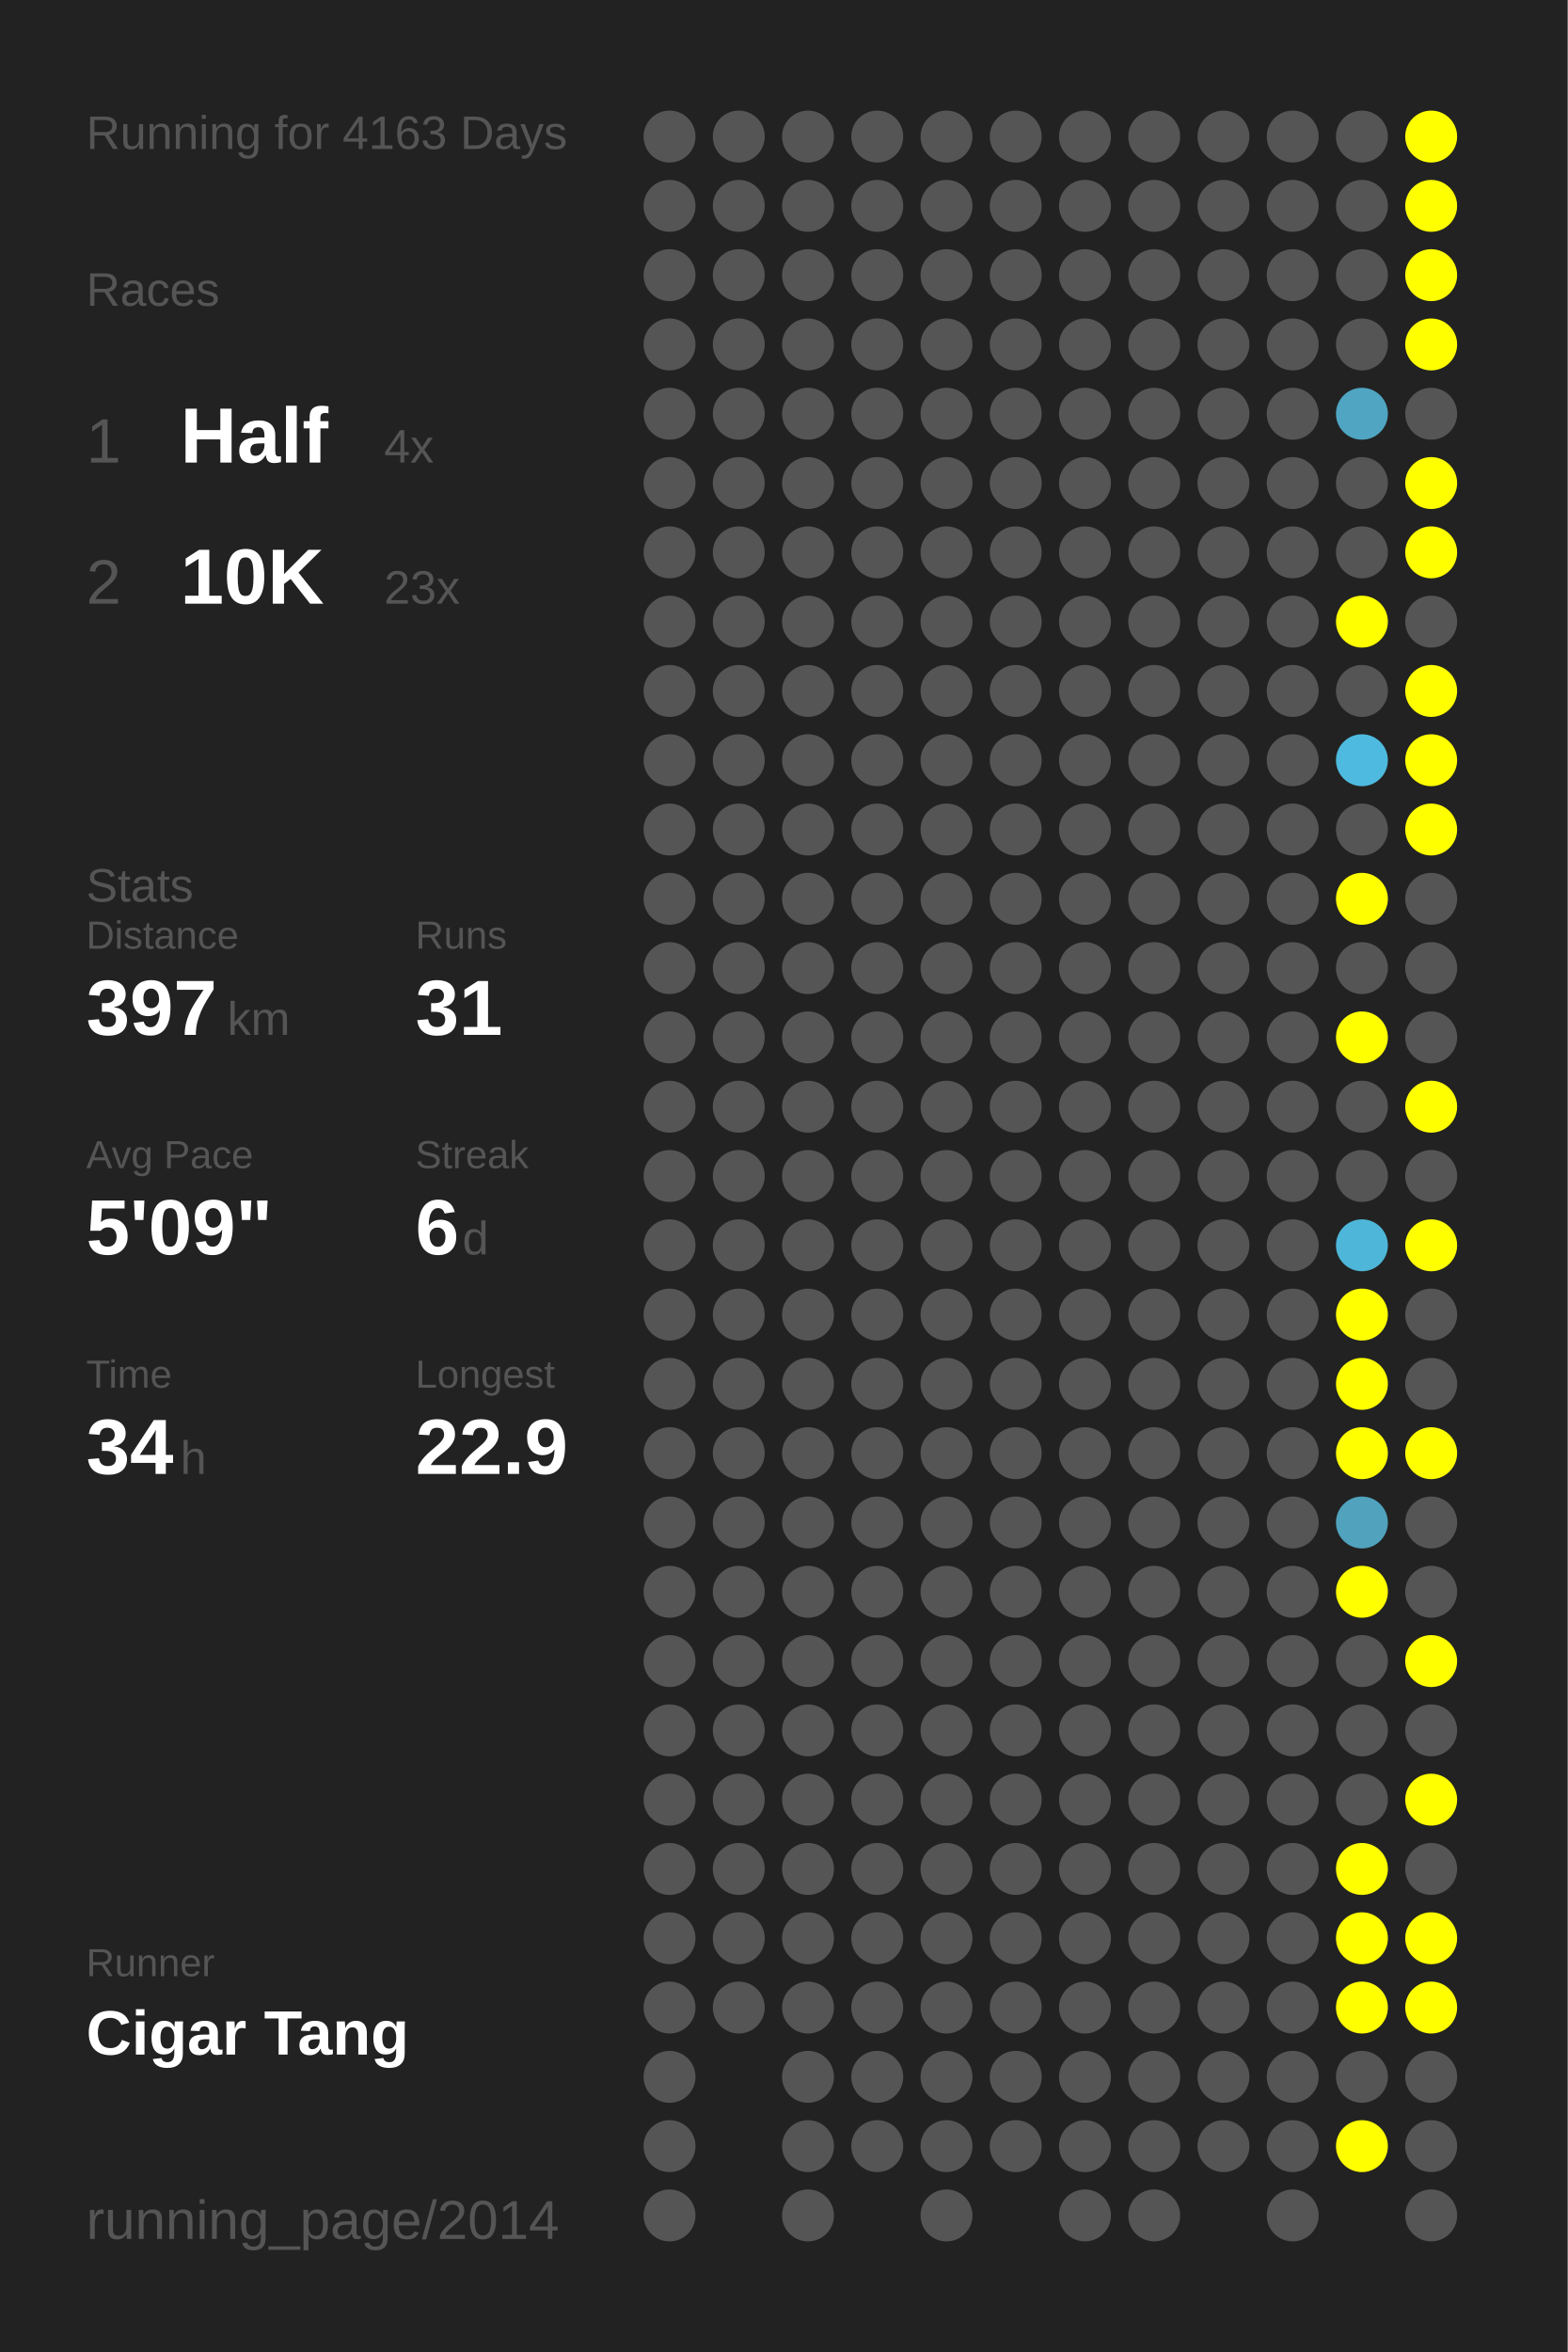
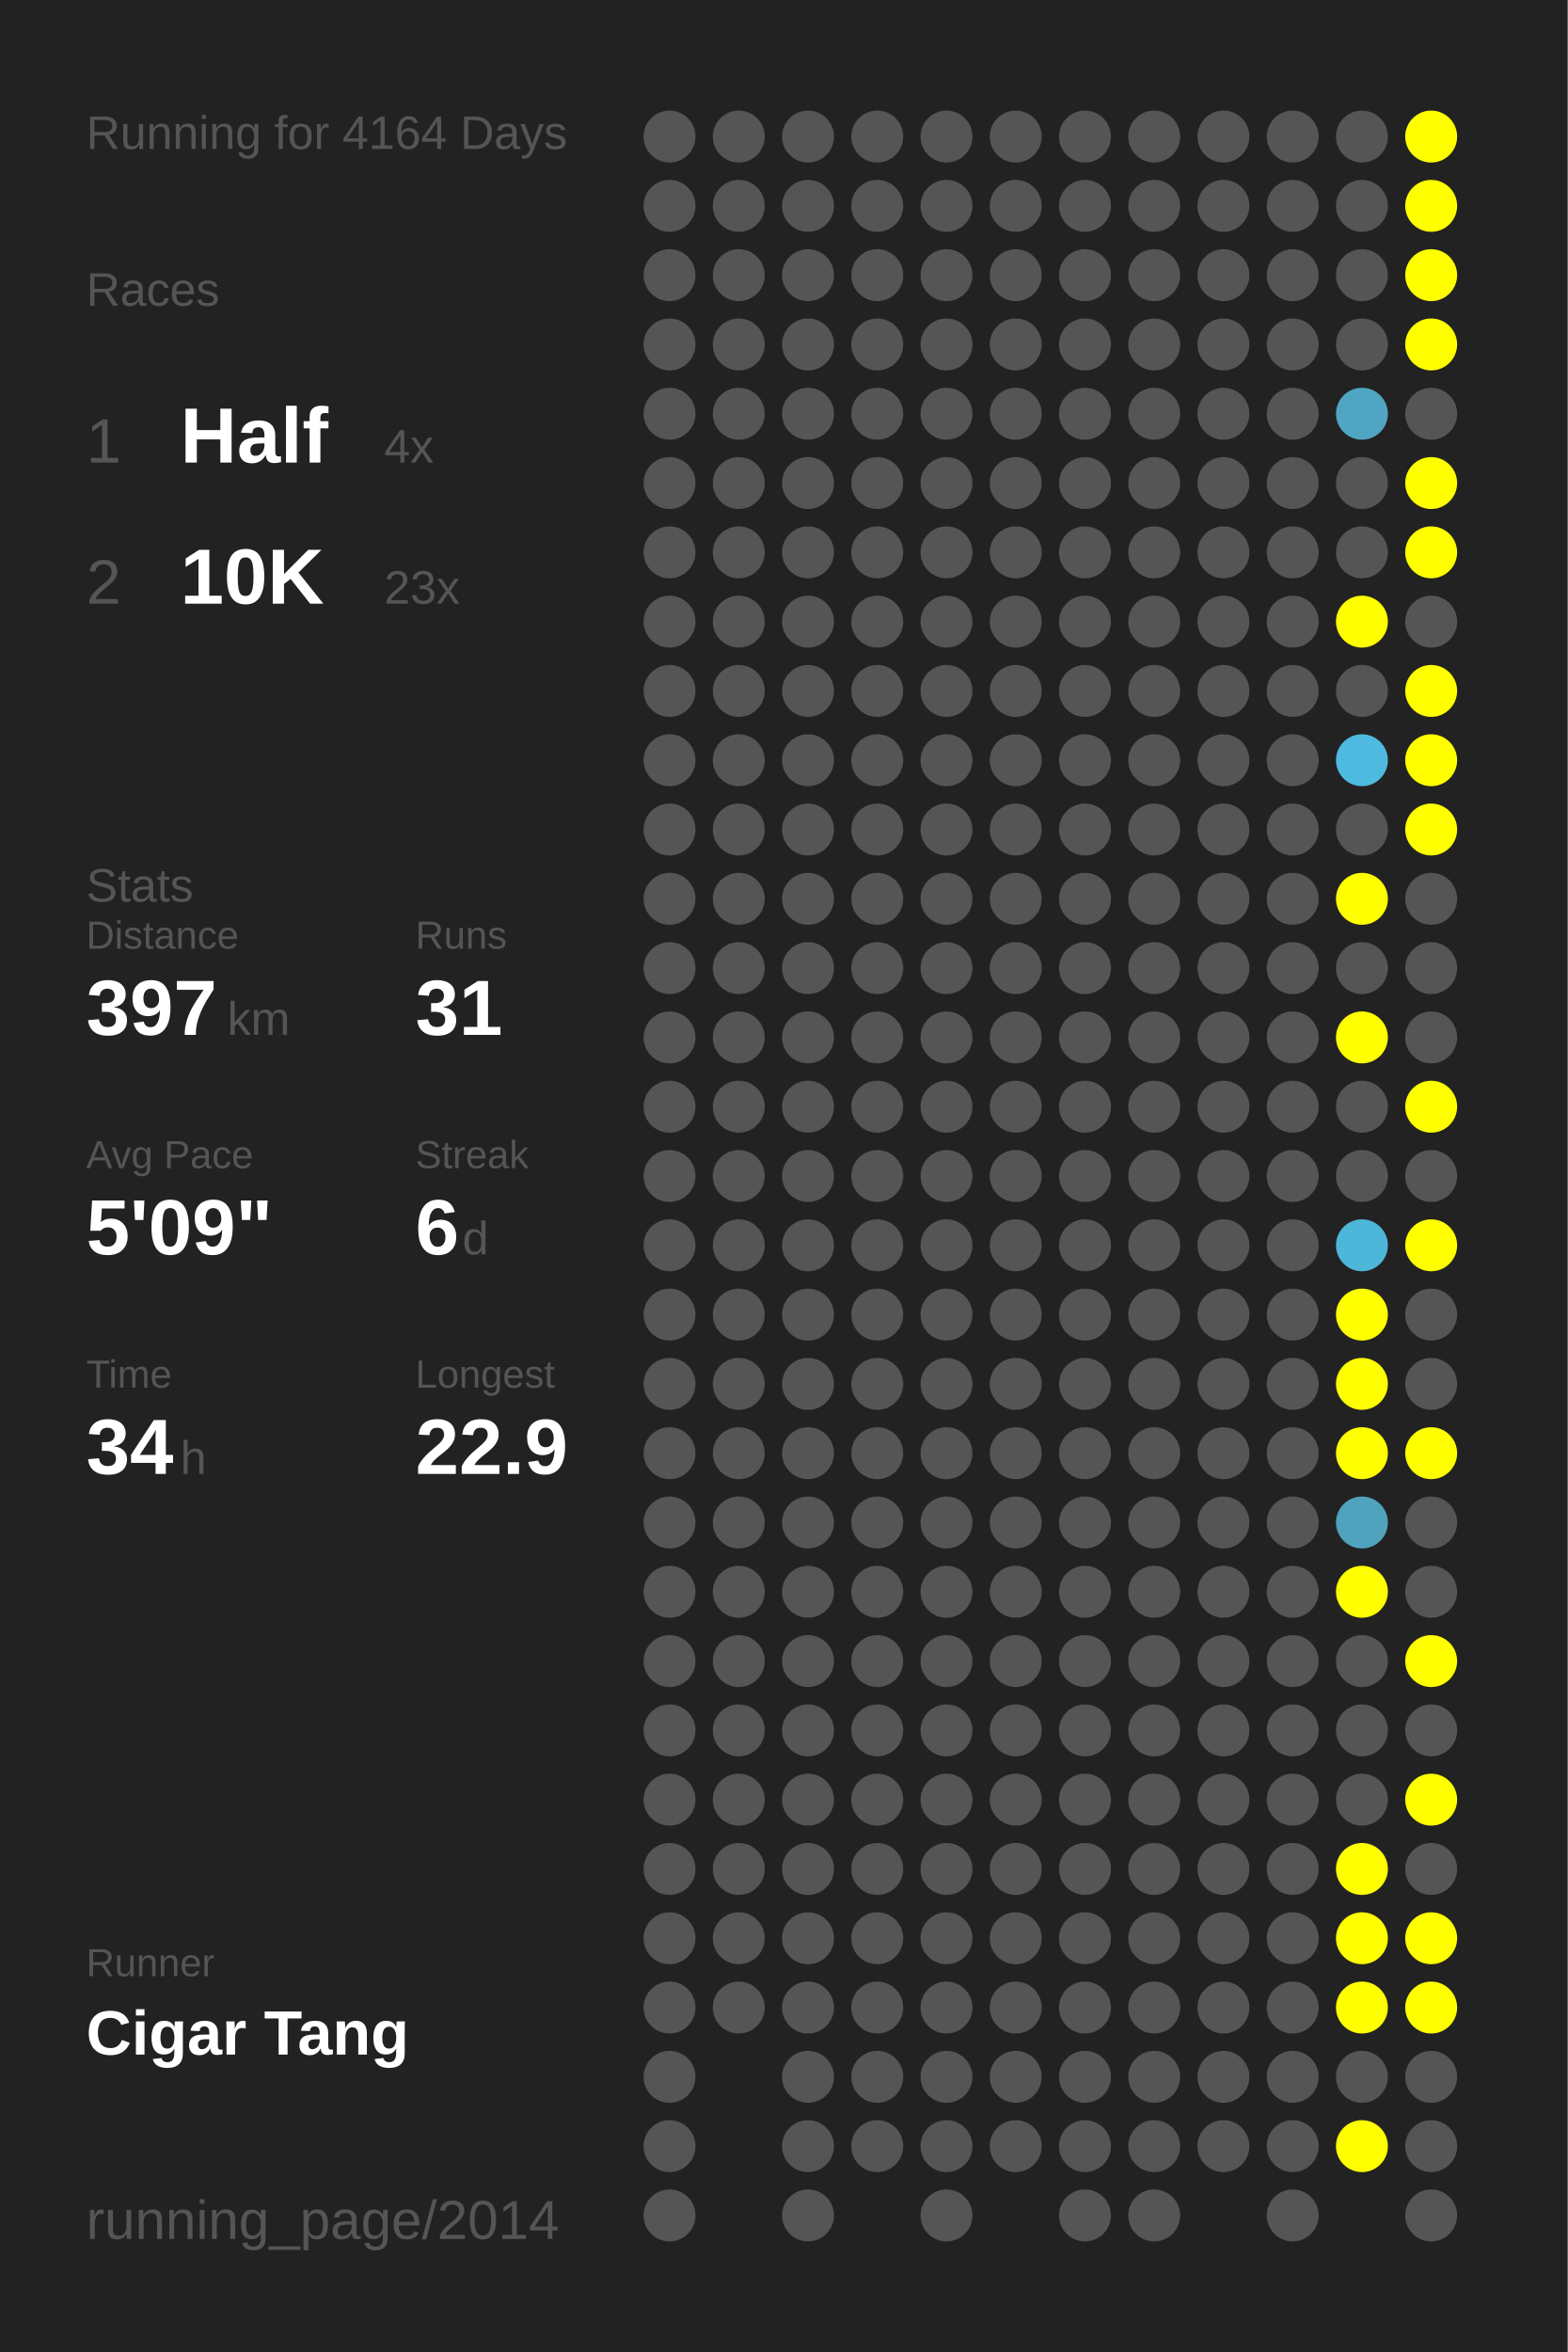
<svg xmlns="http://www.w3.org/2000/svg" baseProfile="full" height="300mm" version="1.1" viewBox="0,0,200,300" width="200mm">
  <defs />
  <rect fill="#222222" height="300" width="200" x="0" y="0" />
-   <text fill="#555555" style="font-size:6px; font-family:Arial;" x="11" y="19">Running for 4163 Days</text>
+   <text fill="#555555" style="font-size:6px; font-family:Arial;" x="11" y="19">Running for 4164 Days</text>
  <text fill="#555555" style="font-size:6px; font-family:Arial;" x="11" y="39">Races</text>
  <text fill="#555555" style="font-size:8px; font-family:Arial;" x="11" y="59">1</text>
  <text fill="#FFFFFF" style="font-size:10px; font-family:Arial; font-weight:bold;" x="23" y="59">Half</text>
  <text fill="#555555" style="font-size:6px; font-family:Arial;" x="49" y="59">4x</text>
  <text fill="#555555" style="font-size:8px; font-family:Arial;" x="11" y="77">2</text>
  <text fill="#FFFFFF" style="font-size:10px; font-family:Arial; font-weight:bold;" x="23" y="77">10K</text>
  <text fill="#555555" style="font-size:6px; font-family:Arial;" x="49" y="77">23x</text>
  <text fill="#555555" style="font-size:6px; font-family:Arial;" x="11" y="115">Stats</text>
  <text fill="#555555" style="font-size:5px; font-family:Arial;" x="11" y="121">Distance</text>
  <text fill="#FFFFFF" style="font-size:10px; font-family:Arial; font-weight:bold;" x="11" y="132">397</text>
  <text fill="#555555" style="font-size:6px; font-family:Arial;" x="29" y="132">km</text>
  <text fill="#555555" style="font-size:5px; font-family:Arial;" x="53" y="121">Runs</text>
  <text fill="#FFFFFF" style="font-size:10px; font-family:Arial; font-weight:bold;" x="53" y="132">31</text>
  <text fill="#555555" style="font-size:5px; font-family:Arial;" x="11" y="149">Avg Pace</text>
  <text fill="#FFFFFF" style="font-size:10px; font-family:Arial; font-weight:bold;" x="11" y="160">5'09"</text>
  <text fill="#555555" style="font-size:5px; font-family:Arial;" x="53" y="149">Streak</text>
  <text fill="#FFFFFF" style="font-size:10px; font-family:Arial; font-weight:bold;" x="53" y="160">6</text>
  <text fill="#555555" style="font-size:6px; font-family:Arial;" x="59" y="160">d</text>
  <text fill="#555555" style="font-size:5px; font-family:Arial;" x="11" y="177">Time</text>
  <text fill="#FFFFFF" style="font-size:10px; font-family:Arial; font-weight:bold;" x="11" y="188">34</text>
  <text fill="#555555" style="font-size:6px; font-family:Arial;" x="23" y="188">h</text>
  <text fill="#555555" style="font-size:5px; font-family:Arial;" x="53" y="177">Longest</text>
  <text fill="#FFFFFF" style="font-size:10px; font-family:Arial; font-weight:bold;" x="53" y="188">22.9</text>
  <text fill="#555555" style="font-size:5px; font-family:Arial;" x="11" y="252.065">Runner</text>
  <text fill="#FFFFFF" style="font-size:8px; font-family:Arial; font-weight:bold;" x="11" y="262.065">Cigar Tang</text>
  <text fill="#555555" style="font-size:7px; font-family:Arial;" x="11" y="285.581">running_page/2014</text>
  <circle cx="85.417" cy="17.419" fill="#555555" r="3.312" />
  <circle cx="85.417" cy="26.258" fill="#555555" r="3.312" />
  <circle cx="85.417" cy="35.097" fill="#555555" r="3.312" />
  <circle cx="85.417" cy="43.935" fill="#555555" r="3.312" />
  <circle cx="85.417" cy="52.774" fill="#555555" r="3.312" />
  <circle cx="85.417" cy="61.613" fill="#555555" r="3.312" />
  <circle cx="85.417" cy="70.452" fill="#555555" r="3.312" />
  <circle cx="85.417" cy="79.29" fill="#555555" r="3.312" />
  <circle cx="85.417" cy="88.129" fill="#555555" r="3.312" />
  <circle cx="85.417" cy="96.968" fill="#555555" r="3.312" />
  <circle cx="85.417" cy="105.806" fill="#555555" r="3.312" />
  <circle cx="85.417" cy="114.645" fill="#555555" r="3.312" />
  <circle cx="85.417" cy="123.484" fill="#555555" r="3.312" />
  <circle cx="85.417" cy="132.323" fill="#555555" r="3.312" />
  <circle cx="85.417" cy="141.161" fill="#555555" r="3.312" />
  <circle cx="85.417" cy="150" fill="#555555" r="3.312" />
  <circle cx="85.417" cy="158.839" fill="#555555" r="3.312" />
  <circle cx="85.417" cy="167.677" fill="#555555" r="3.312" />
  <circle cx="85.417" cy="176.516" fill="#555555" r="3.312" />
  <circle cx="85.417" cy="185.355" fill="#555555" r="3.312" />
  <circle cx="85.417" cy="194.194" fill="#555555" r="3.312" />
  <circle cx="85.417" cy="203.032" fill="#555555" r="3.312" />
  <circle cx="85.417" cy="211.871" fill="#555555" r="3.312" />
  <circle cx="85.417" cy="220.71" fill="#555555" r="3.312" />
  <circle cx="85.417" cy="229.548" fill="#555555" r="3.312" />
  <circle cx="85.417" cy="238.387" fill="#555555" r="3.312" />
  <circle cx="85.417" cy="247.226" fill="#555555" r="3.312" />
  <circle cx="85.417" cy="256.065" fill="#555555" r="3.312" />
  <circle cx="85.417" cy="264.903" fill="#555555" r="3.312" />
  <circle cx="85.417" cy="273.742" fill="#555555" r="3.312" />
  <circle cx="85.417" cy="282.581" fill="#555555" r="3.312" />
  <circle cx="94.25" cy="17.419" fill="#555555" r="3.312" />
  <circle cx="94.25" cy="26.258" fill="#555555" r="3.312" />
  <circle cx="94.25" cy="35.097" fill="#555555" r="3.312" />
  <circle cx="94.25" cy="43.935" fill="#555555" r="3.312" />
  <circle cx="94.25" cy="52.774" fill="#555555" r="3.312" />
  <circle cx="94.25" cy="61.613" fill="#555555" r="3.312" />
  <circle cx="94.25" cy="70.452" fill="#555555" r="3.312" />
  <circle cx="94.25" cy="79.29" fill="#555555" r="3.312" />
  <circle cx="94.25" cy="88.129" fill="#555555" r="3.312" />
  <circle cx="94.25" cy="96.968" fill="#555555" r="3.312" />
  <circle cx="94.25" cy="105.806" fill="#555555" r="3.312" />
  <circle cx="94.25" cy="114.645" fill="#555555" r="3.312" />
  <circle cx="94.25" cy="123.484" fill="#555555" r="3.312" />
  <circle cx="94.25" cy="132.323" fill="#555555" r="3.312" />
  <circle cx="94.25" cy="141.161" fill="#555555" r="3.312" />
  <circle cx="94.25" cy="150" fill="#555555" r="3.312" />
  <circle cx="94.25" cy="158.839" fill="#555555" r="3.312" />
  <circle cx="94.25" cy="167.677" fill="#555555" r="3.312" />
  <circle cx="94.25" cy="176.516" fill="#555555" r="3.312" />
  <circle cx="94.25" cy="185.355" fill="#555555" r="3.312" />
  <circle cx="94.25" cy="194.194" fill="#555555" r="3.312" />
  <circle cx="94.25" cy="203.032" fill="#555555" r="3.312" />
  <circle cx="94.25" cy="211.871" fill="#555555" r="3.312" />
  <circle cx="94.25" cy="220.71" fill="#555555" r="3.312" />
  <circle cx="94.25" cy="229.548" fill="#555555" r="3.312" />
  <circle cx="94.25" cy="238.387" fill="#555555" r="3.312" />
  <circle cx="94.25" cy="247.226" fill="#555555" r="3.312" />
  <circle cx="94.25" cy="256.065" fill="#555555" r="3.312" />
  <circle cx="103.083" cy="17.419" fill="#555555" r="3.312" />
  <circle cx="103.083" cy="26.258" fill="#555555" r="3.312" />
  <circle cx="103.083" cy="35.097" fill="#555555" r="3.312" />
  <circle cx="103.083" cy="43.935" fill="#555555" r="3.312" />
  <circle cx="103.083" cy="52.774" fill="#555555" r="3.312" />
  <circle cx="103.083" cy="61.613" fill="#555555" r="3.312" />
  <circle cx="103.083" cy="70.452" fill="#555555" r="3.312" />
  <circle cx="103.083" cy="79.29" fill="#555555" r="3.312" />
  <circle cx="103.083" cy="88.129" fill="#555555" r="3.312" />
  <circle cx="103.083" cy="96.968" fill="#555555" r="3.312" />
  <circle cx="103.083" cy="105.806" fill="#555555" r="3.312" />
  <circle cx="103.083" cy="114.645" fill="#555555" r="3.312" />
  <circle cx="103.083" cy="123.484" fill="#555555" r="3.312" />
  <circle cx="103.083" cy="132.323" fill="#555555" r="3.312" />
  <circle cx="103.083" cy="141.161" fill="#555555" r="3.312" />
  <circle cx="103.083" cy="150" fill="#555555" r="3.312" />
  <circle cx="103.083" cy="158.839" fill="#555555" r="3.312" />
  <circle cx="103.083" cy="167.677" fill="#555555" r="3.312" />
  <circle cx="103.083" cy="176.516" fill="#555555" r="3.312" />
  <circle cx="103.083" cy="185.355" fill="#555555" r="3.312" />
  <circle cx="103.083" cy="194.194" fill="#555555" r="3.312" />
  <circle cx="103.083" cy="203.032" fill="#555555" r="3.312" />
  <circle cx="103.083" cy="211.871" fill="#555555" r="3.312" />
  <circle cx="103.083" cy="220.71" fill="#555555" r="3.312" />
  <circle cx="103.083" cy="229.548" fill="#555555" r="3.312" />
  <circle cx="103.083" cy="238.387" fill="#555555" r="3.312" />
  <circle cx="103.083" cy="247.226" fill="#555555" r="3.312" />
  <circle cx="103.083" cy="256.065" fill="#555555" r="3.312" />
  <circle cx="103.083" cy="264.903" fill="#555555" r="3.312" />
  <circle cx="103.083" cy="273.742" fill="#555555" r="3.312" />
  <circle cx="103.083" cy="282.581" fill="#555555" r="3.312" />
  <circle cx="111.917" cy="17.419" fill="#555555" r="3.312" />
  <circle cx="111.917" cy="26.258" fill="#555555" r="3.312" />
  <circle cx="111.917" cy="35.097" fill="#555555" r="3.312" />
  <circle cx="111.917" cy="43.935" fill="#555555" r="3.312" />
  <circle cx="111.917" cy="52.774" fill="#555555" r="3.312" />
  <circle cx="111.917" cy="61.613" fill="#555555" r="3.312" />
  <circle cx="111.917" cy="70.452" fill="#555555" r="3.312" />
  <circle cx="111.917" cy="79.29" fill="#555555" r="3.312" />
  <circle cx="111.917" cy="88.129" fill="#555555" r="3.312" />
  <circle cx="111.917" cy="96.968" fill="#555555" r="3.312" />
  <circle cx="111.917" cy="105.806" fill="#555555" r="3.312" />
  <circle cx="111.917" cy="114.645" fill="#555555" r="3.312" />
  <circle cx="111.917" cy="123.484" fill="#555555" r="3.312" />
  <circle cx="111.917" cy="132.323" fill="#555555" r="3.312" />
  <circle cx="111.917" cy="141.161" fill="#555555" r="3.312" />
  <circle cx="111.917" cy="150" fill="#555555" r="3.312" />
  <circle cx="111.917" cy="158.839" fill="#555555" r="3.312" />
  <circle cx="111.917" cy="167.677" fill="#555555" r="3.312" />
  <circle cx="111.917" cy="176.516" fill="#555555" r="3.312" />
  <circle cx="111.917" cy="185.355" fill="#555555" r="3.312" />
  <circle cx="111.917" cy="194.194" fill="#555555" r="3.312" />
  <circle cx="111.917" cy="203.032" fill="#555555" r="3.312" />
  <circle cx="111.917" cy="211.871" fill="#555555" r="3.312" />
  <circle cx="111.917" cy="220.71" fill="#555555" r="3.312" />
  <circle cx="111.917" cy="229.548" fill="#555555" r="3.312" />
  <circle cx="111.917" cy="238.387" fill="#555555" r="3.312" />
  <circle cx="111.917" cy="247.226" fill="#555555" r="3.312" />
  <circle cx="111.917" cy="256.065" fill="#555555" r="3.312" />
  <circle cx="111.917" cy="264.903" fill="#555555" r="3.312" />
  <circle cx="111.917" cy="273.742" fill="#555555" r="3.312" />
  <circle cx="120.75" cy="17.419" fill="#555555" r="3.312" />
  <circle cx="120.75" cy="26.258" fill="#555555" r="3.312" />
  <circle cx="120.75" cy="35.097" fill="#555555" r="3.312" />
  <circle cx="120.75" cy="43.935" fill="#555555" r="3.312" />
  <circle cx="120.75" cy="52.774" fill="#555555" r="3.312" />
  <circle cx="120.75" cy="61.613" fill="#555555" r="3.312" />
  <circle cx="120.75" cy="70.452" fill="#555555" r="3.312" />
  <circle cx="120.75" cy="79.29" fill="#555555" r="3.312" />
  <circle cx="120.75" cy="88.129" fill="#555555" r="3.312" />
  <circle cx="120.75" cy="96.968" fill="#555555" r="3.312" />
  <circle cx="120.75" cy="105.806" fill="#555555" r="3.312" />
  <circle cx="120.75" cy="114.645" fill="#555555" r="3.312" />
  <circle cx="120.75" cy="123.484" fill="#555555" r="3.312" />
  <circle cx="120.75" cy="132.323" fill="#555555" r="3.312" />
  <circle cx="120.75" cy="141.161" fill="#555555" r="3.312" />
  <circle cx="120.75" cy="150" fill="#555555" r="3.312" />
  <circle cx="120.75" cy="158.839" fill="#555555" r="3.312" />
  <circle cx="120.75" cy="167.677" fill="#555555" r="3.312" />
  <circle cx="120.75" cy="176.516" fill="#555555" r="3.312" />
  <circle cx="120.75" cy="185.355" fill="#555555" r="3.312" />
  <circle cx="120.75" cy="194.194" fill="#555555" r="3.312" />
  <circle cx="120.75" cy="203.032" fill="#555555" r="3.312" />
  <circle cx="120.75" cy="211.871" fill="#555555" r="3.312" />
  <circle cx="120.75" cy="220.71" fill="#555555" r="3.312" />
  <circle cx="120.75" cy="229.548" fill="#555555" r="3.312" />
  <circle cx="120.75" cy="238.387" fill="#555555" r="3.312" />
  <circle cx="120.75" cy="247.226" fill="#555555" r="3.312" />
  <circle cx="120.75" cy="256.065" fill="#555555" r="3.312" />
  <circle cx="120.75" cy="264.903" fill="#555555" r="3.312" />
  <circle cx="120.75" cy="273.742" fill="#555555" r="3.312" />
  <circle cx="120.75" cy="282.581" fill="#555555" r="3.312" />
  <circle cx="129.583" cy="17.419" fill="#555555" r="3.312" />
  <circle cx="129.583" cy="26.258" fill="#555555" r="3.312" />
  <circle cx="129.583" cy="35.097" fill="#555555" r="3.312" />
  <circle cx="129.583" cy="43.935" fill="#555555" r="3.312" />
  <circle cx="129.583" cy="52.774" fill="#555555" r="3.312" />
  <circle cx="129.583" cy="61.613" fill="#555555" r="3.312" />
  <circle cx="129.583" cy="70.452" fill="#555555" r="3.312" />
  <circle cx="129.583" cy="79.29" fill="#555555" r="3.312" />
  <circle cx="129.583" cy="88.129" fill="#555555" r="3.312" />
  <circle cx="129.583" cy="96.968" fill="#555555" r="3.312" />
  <circle cx="129.583" cy="105.806" fill="#555555" r="3.312" />
  <circle cx="129.583" cy="114.645" fill="#555555" r="3.312" />
  <circle cx="129.583" cy="123.484" fill="#555555" r="3.312" />
  <circle cx="129.583" cy="132.323" fill="#555555" r="3.312" />
  <circle cx="129.583" cy="141.161" fill="#555555" r="3.312" />
  <circle cx="129.583" cy="150" fill="#555555" r="3.312" />
  <circle cx="129.583" cy="158.839" fill="#555555" r="3.312" />
  <circle cx="129.583" cy="167.677" fill="#555555" r="3.312" />
  <circle cx="129.583" cy="176.516" fill="#555555" r="3.312" />
  <circle cx="129.583" cy="185.355" fill="#555555" r="3.312" />
  <circle cx="129.583" cy="194.194" fill="#555555" r="3.312" />
  <circle cx="129.583" cy="203.032" fill="#555555" r="3.312" />
  <circle cx="129.583" cy="211.871" fill="#555555" r="3.312" />
  <circle cx="129.583" cy="220.71" fill="#555555" r="3.312" />
  <circle cx="129.583" cy="229.548" fill="#555555" r="3.312" />
  <circle cx="129.583" cy="238.387" fill="#555555" r="3.312" />
  <circle cx="129.583" cy="247.226" fill="#555555" r="3.312" />
  <circle cx="129.583" cy="256.065" fill="#555555" r="3.312" />
  <circle cx="129.583" cy="264.903" fill="#555555" r="3.312" />
  <circle cx="129.583" cy="273.742" fill="#555555" r="3.312" />
  <circle cx="138.417" cy="17.419" fill="#555555" r="3.312" />
  <circle cx="138.417" cy="26.258" fill="#555555" r="3.312" />
  <circle cx="138.417" cy="35.097" fill="#555555" r="3.312" />
  <circle cx="138.417" cy="43.935" fill="#555555" r="3.312" />
  <circle cx="138.417" cy="52.774" fill="#555555" r="3.312" />
  <circle cx="138.417" cy="61.613" fill="#555555" r="3.312" />
  <circle cx="138.417" cy="70.452" fill="#555555" r="3.312" />
  <circle cx="138.417" cy="79.29" fill="#555555" r="3.312" />
  <circle cx="138.417" cy="88.129" fill="#555555" r="3.312" />
  <circle cx="138.417" cy="96.968" fill="#555555" r="3.312" />
  <circle cx="138.417" cy="105.806" fill="#555555" r="3.312" />
  <circle cx="138.417" cy="114.645" fill="#555555" r="3.312" />
  <circle cx="138.417" cy="123.484" fill="#555555" r="3.312" />
  <circle cx="138.417" cy="132.323" fill="#555555" r="3.312" />
  <circle cx="138.417" cy="141.161" fill="#555555" r="3.312" />
  <circle cx="138.417" cy="150" fill="#555555" r="3.312" />
  <circle cx="138.417" cy="158.839" fill="#555555" r="3.312" />
  <circle cx="138.417" cy="167.677" fill="#555555" r="3.312" />
  <circle cx="138.417" cy="176.516" fill="#555555" r="3.312" />
  <circle cx="138.417" cy="185.355" fill="#555555" r="3.312" />
  <circle cx="138.417" cy="194.194" fill="#555555" r="3.312" />
  <circle cx="138.417" cy="203.032" fill="#555555" r="3.312" />
  <circle cx="138.417" cy="211.871" fill="#555555" r="3.312" />
  <circle cx="138.417" cy="220.71" fill="#555555" r="3.312" />
  <circle cx="138.417" cy="229.548" fill="#555555" r="3.312" />
  <circle cx="138.417" cy="238.387" fill="#555555" r="3.312" />
  <circle cx="138.417" cy="247.226" fill="#555555" r="3.312" />
  <circle cx="138.417" cy="256.065" fill="#555555" r="3.312" />
  <circle cx="138.417" cy="264.903" fill="#555555" r="3.312" />
  <circle cx="138.417" cy="273.742" fill="#555555" r="3.312" />
  <circle cx="138.417" cy="282.581" fill="#555555" r="3.312" />
  <circle cx="147.25" cy="17.419" fill="#555555" r="3.312" />
  <circle cx="147.25" cy="26.258" fill="#555555" r="3.312" />
  <circle cx="147.25" cy="35.097" fill="#555555" r="3.312" />
  <circle cx="147.25" cy="43.935" fill="#555555" r="3.312" />
  <circle cx="147.25" cy="52.774" fill="#555555" r="3.312" />
  <circle cx="147.25" cy="61.613" fill="#555555" r="3.312" />
  <circle cx="147.25" cy="70.452" fill="#555555" r="3.312" />
  <circle cx="147.25" cy="79.29" fill="#555555" r="3.312" />
  <circle cx="147.25" cy="88.129" fill="#555555" r="3.312" />
  <circle cx="147.25" cy="96.968" fill="#555555" r="3.312" />
  <circle cx="147.25" cy="105.806" fill="#555555" r="3.312" />
  <circle cx="147.25" cy="114.645" fill="#555555" r="3.312" />
  <circle cx="147.25" cy="123.484" fill="#555555" r="3.312" />
  <circle cx="147.25" cy="132.323" fill="#555555" r="3.312" />
  <circle cx="147.25" cy="141.161" fill="#555555" r="3.312" />
  <circle cx="147.25" cy="150" fill="#555555" r="3.312" />
  <circle cx="147.25" cy="158.839" fill="#555555" r="3.312" />
  <circle cx="147.25" cy="167.677" fill="#555555" r="3.312" />
  <circle cx="147.25" cy="176.516" fill="#555555" r="3.312" />
  <circle cx="147.25" cy="185.355" fill="#555555" r="3.312" />
  <circle cx="147.25" cy="194.194" fill="#555555" r="3.312" />
  <circle cx="147.25" cy="203.032" fill="#555555" r="3.312" />
  <circle cx="147.25" cy="211.871" fill="#555555" r="3.312" />
  <circle cx="147.25" cy="220.71" fill="#555555" r="3.312" />
  <circle cx="147.25" cy="229.548" fill="#555555" r="3.312" />
  <circle cx="147.25" cy="238.387" fill="#555555" r="3.312" />
  <circle cx="147.25" cy="247.226" fill="#555555" r="3.312" />
  <circle cx="147.25" cy="256.065" fill="#555555" r="3.312" />
  <circle cx="147.25" cy="264.903" fill="#555555" r="3.312" />
  <circle cx="147.25" cy="273.742" fill="#555555" r="3.312" />
  <circle cx="147.25" cy="282.581" fill="#555555" r="3.312" />
  <circle cx="156.083" cy="17.419" fill="#555555" r="3.312" />
  <circle cx="156.083" cy="26.258" fill="#555555" r="3.312" />
  <circle cx="156.083" cy="35.097" fill="#555555" r="3.312" />
  <circle cx="156.083" cy="43.935" fill="#555555" r="3.312" />
  <circle cx="156.083" cy="52.774" fill="#555555" r="3.312" />
  <circle cx="156.083" cy="61.613" fill="#555555" r="3.312" />
  <circle cx="156.083" cy="70.452" fill="#555555" r="3.312" />
  <circle cx="156.083" cy="79.29" fill="#555555" r="3.312" />
  <circle cx="156.083" cy="88.129" fill="#555555" r="3.312" />
  <circle cx="156.083" cy="96.968" fill="#555555" r="3.312" />
  <circle cx="156.083" cy="105.806" fill="#555555" r="3.312" />
  <circle cx="156.083" cy="114.645" fill="#555555" r="3.312" />
  <circle cx="156.083" cy="123.484" fill="#555555" r="3.312" />
  <circle cx="156.083" cy="132.323" fill="#555555" r="3.312" />
  <circle cx="156.083" cy="141.161" fill="#555555" r="3.312" />
  <circle cx="156.083" cy="150" fill="#555555" r="3.312" />
  <circle cx="156.083" cy="158.839" fill="#555555" r="3.312" />
  <circle cx="156.083" cy="167.677" fill="#555555" r="3.312" />
  <circle cx="156.083" cy="176.516" fill="#555555" r="3.312" />
  <circle cx="156.083" cy="185.355" fill="#555555" r="3.312" />
  <circle cx="156.083" cy="194.194" fill="#555555" r="3.312" />
  <circle cx="156.083" cy="203.032" fill="#555555" r="3.312" />
  <circle cx="156.083" cy="211.871" fill="#555555" r="3.312" />
  <circle cx="156.083" cy="220.71" fill="#555555" r="3.312" />
  <circle cx="156.083" cy="229.548" fill="#555555" r="3.312" />
  <circle cx="156.083" cy="238.387" fill="#555555" r="3.312" />
  <circle cx="156.083" cy="247.226" fill="#555555" r="3.312" />
  <circle cx="156.083" cy="256.065" fill="#555555" r="3.312" />
  <circle cx="156.083" cy="264.903" fill="#555555" r="3.312" />
  <circle cx="156.083" cy="273.742" fill="#555555" r="3.312" />
  <circle cx="164.917" cy="17.419" fill="#555555" r="3.312" />
  <circle cx="164.917" cy="26.258" fill="#555555" r="3.312" />
  <circle cx="164.917" cy="35.097" fill="#555555" r="3.312" />
  <circle cx="164.917" cy="43.935" fill="#555555" r="3.312" />
  <circle cx="164.917" cy="52.774" fill="#555555" r="3.312" />
  <circle cx="164.917" cy="61.613" fill="#555555" r="3.312" />
  <circle cx="164.917" cy="70.452" fill="#555555" r="3.312" />
  <circle cx="164.917" cy="79.29" fill="#555555" r="3.312" />
  <circle cx="164.917" cy="88.129" fill="#555555" r="3.312" />
  <circle cx="164.917" cy="96.968" fill="#555555" r="3.312" />
  <circle cx="164.917" cy="105.806" fill="#555555" r="3.312" />
  <circle cx="164.917" cy="114.645" fill="#555555" r="3.312" />
  <circle cx="164.917" cy="123.484" fill="#555555" r="3.312" />
  <circle cx="164.917" cy="132.323" fill="#555555" r="3.312" />
  <circle cx="164.917" cy="141.161" fill="#555555" r="3.312" />
  <circle cx="164.917" cy="150" fill="#555555" r="3.312" />
  <circle cx="164.917" cy="158.839" fill="#555555" r="3.312" />
  <circle cx="164.917" cy="167.677" fill="#555555" r="3.312" />
  <circle cx="164.917" cy="176.516" fill="#555555" r="3.312" />
  <circle cx="164.917" cy="185.355" fill="#555555" r="3.312" />
  <circle cx="164.917" cy="194.194" fill="#555555" r="3.312" />
  <circle cx="164.917" cy="203.032" fill="#555555" r="3.312" />
  <circle cx="164.917" cy="211.871" fill="#555555" r="3.312" />
  <circle cx="164.917" cy="220.71" fill="#555555" r="3.312" />
  <circle cx="164.917" cy="229.548" fill="#555555" r="3.312" />
  <circle cx="164.917" cy="238.387" fill="#555555" r="3.312" />
  <circle cx="164.917" cy="247.226" fill="#555555" r="3.312" />
  <circle cx="164.917" cy="256.065" fill="#555555" r="3.312" />
  <circle cx="164.917" cy="264.903" fill="#555555" r="3.312" />
  <circle cx="164.917" cy="273.742" fill="#555555" r="3.312" />
  <circle cx="164.917" cy="282.581" fill="#555555" r="3.312" />
  <circle cx="173.75" cy="17.419" fill="#555555" r="3.312" />
  <circle cx="173.75" cy="26.258" fill="#555555" r="3.312" />
  <circle cx="173.75" cy="35.097" fill="#555555" r="3.312" />
  <circle cx="173.75" cy="43.935" fill="#555555" r="3.312" />
  <circle cx="173.75" cy="52.774" fill="#4fa5c2" r="3.312" />
  <circle cx="173.75" cy="61.613" fill="#555555" r="3.312" />
  <circle cx="173.75" cy="70.452" fill="#555555" r="3.312" />
  <circle cx="173.75" cy="79.29" fill="#FFFF00" r="3.312" />
  <circle cx="173.75" cy="88.129" fill="#555555" r="3.312" />
  <circle cx="173.75" cy="96.968" fill="#4ebadf" r="3.312" />
  <circle cx="173.75" cy="105.806" fill="#555555" r="3.312" />
  <circle cx="173.75" cy="114.645" fill="#FFFF00" r="3.312" />
  <circle cx="173.75" cy="123.484" fill="#555555" r="3.312" />
  <circle cx="173.75" cy="132.323" fill="#FFFF00" r="3.312" />
  <circle cx="173.75" cy="141.161" fill="#555555" r="3.312" />
  <circle cx="173.75" cy="150" fill="#555555" r="3.312" />
  <circle cx="173.75" cy="158.839" fill="#4eb6d9" r="3.312" />
  <circle cx="173.75" cy="167.677" fill="#FFFF00" r="3.312" />
  <circle cx="173.75" cy="176.516" fill="#FFFF00" r="3.312" />
  <circle cx="173.75" cy="185.355" fill="#FFFF00" r="3.312" />
  <circle cx="173.75" cy="194.194" fill="#50a2bd" r="3.312" />
  <circle cx="173.75" cy="203.032" fill="#FFFF00" r="3.312" />
  <circle cx="173.75" cy="211.871" fill="#555555" r="3.312" />
  <circle cx="173.75" cy="220.71" fill="#555555" r="3.312" />
  <circle cx="173.75" cy="229.548" fill="#555555" r="3.312" />
  <circle cx="173.75" cy="238.387" fill="#FFFF00" r="3.312" />
  <circle cx="173.75" cy="247.226" fill="#FFFF00" r="3.312" />
  <circle cx="173.75" cy="256.065" fill="#FFFF00" r="3.312" />
  <circle cx="173.75" cy="264.903" fill="#555555" r="3.312" />
  <circle cx="173.75" cy="273.742" fill="#FFFF00" r="3.312" />
  <circle cx="182.583" cy="17.419" fill="#FFFF00" r="3.312" />
  <circle cx="182.583" cy="26.258" fill="#FFFF00" r="3.312" />
  <circle cx="182.583" cy="35.097" fill="#FFFF00" r="3.312" />
  <circle cx="182.583" cy="43.935" fill="#FFFF00" r="3.312" />
  <circle cx="182.583" cy="52.774" fill="#555555" r="3.312" />
  <circle cx="182.583" cy="61.613" fill="#FFFF00" r="3.312" />
  <circle cx="182.583" cy="70.452" fill="#FFFF00" r="3.312" />
  <circle cx="182.583" cy="79.29" fill="#555555" r="3.312" />
  <circle cx="182.583" cy="88.129" fill="#FFFF00" r="3.312" />
  <circle cx="182.583" cy="96.968" fill="#FFFF00" r="3.312" />
  <circle cx="182.583" cy="105.806" fill="#FFFF00" r="3.312" />
  <circle cx="182.583" cy="114.645" fill="#555555" r="3.312" />
  <circle cx="182.583" cy="123.484" fill="#555555" r="3.312" />
  <circle cx="182.583" cy="132.323" fill="#555555" r="3.312" />
  <circle cx="182.583" cy="141.161" fill="#FFFF00" r="3.312" />
  <circle cx="182.583" cy="150" fill="#555555" r="3.312" />
  <circle cx="182.583" cy="158.839" fill="#FFFF00" r="3.312" />
  <circle cx="182.583" cy="167.677" fill="#555555" r="3.312" />
  <circle cx="182.583" cy="176.516" fill="#555555" r="3.312" />
  <circle cx="182.583" cy="185.355" fill="#FFFF00" r="3.312" />
  <circle cx="182.583" cy="194.194" fill="#555555" r="3.312" />
  <circle cx="182.583" cy="203.032" fill="#555555" r="3.312" />
  <circle cx="182.583" cy="211.871" fill="#FFFF00" r="3.312" />
  <circle cx="182.583" cy="220.71" fill="#555555" r="3.312" />
  <circle cx="182.583" cy="229.548" fill="#FFFF00" r="3.312" />
  <circle cx="182.583" cy="238.387" fill="#555555" r="3.312" />
  <circle cx="182.583" cy="247.226" fill="#FFFF00" r="3.312" />
  <circle cx="182.583" cy="256.065" fill="#FFFF00" r="3.312" />
  <circle cx="182.583" cy="264.903" fill="#555555" r="3.312" />
  <circle cx="182.583" cy="273.742" fill="#555555" r="3.312" />
  <circle cx="182.583" cy="282.581" fill="#555555" r="3.312" />
</svg>
